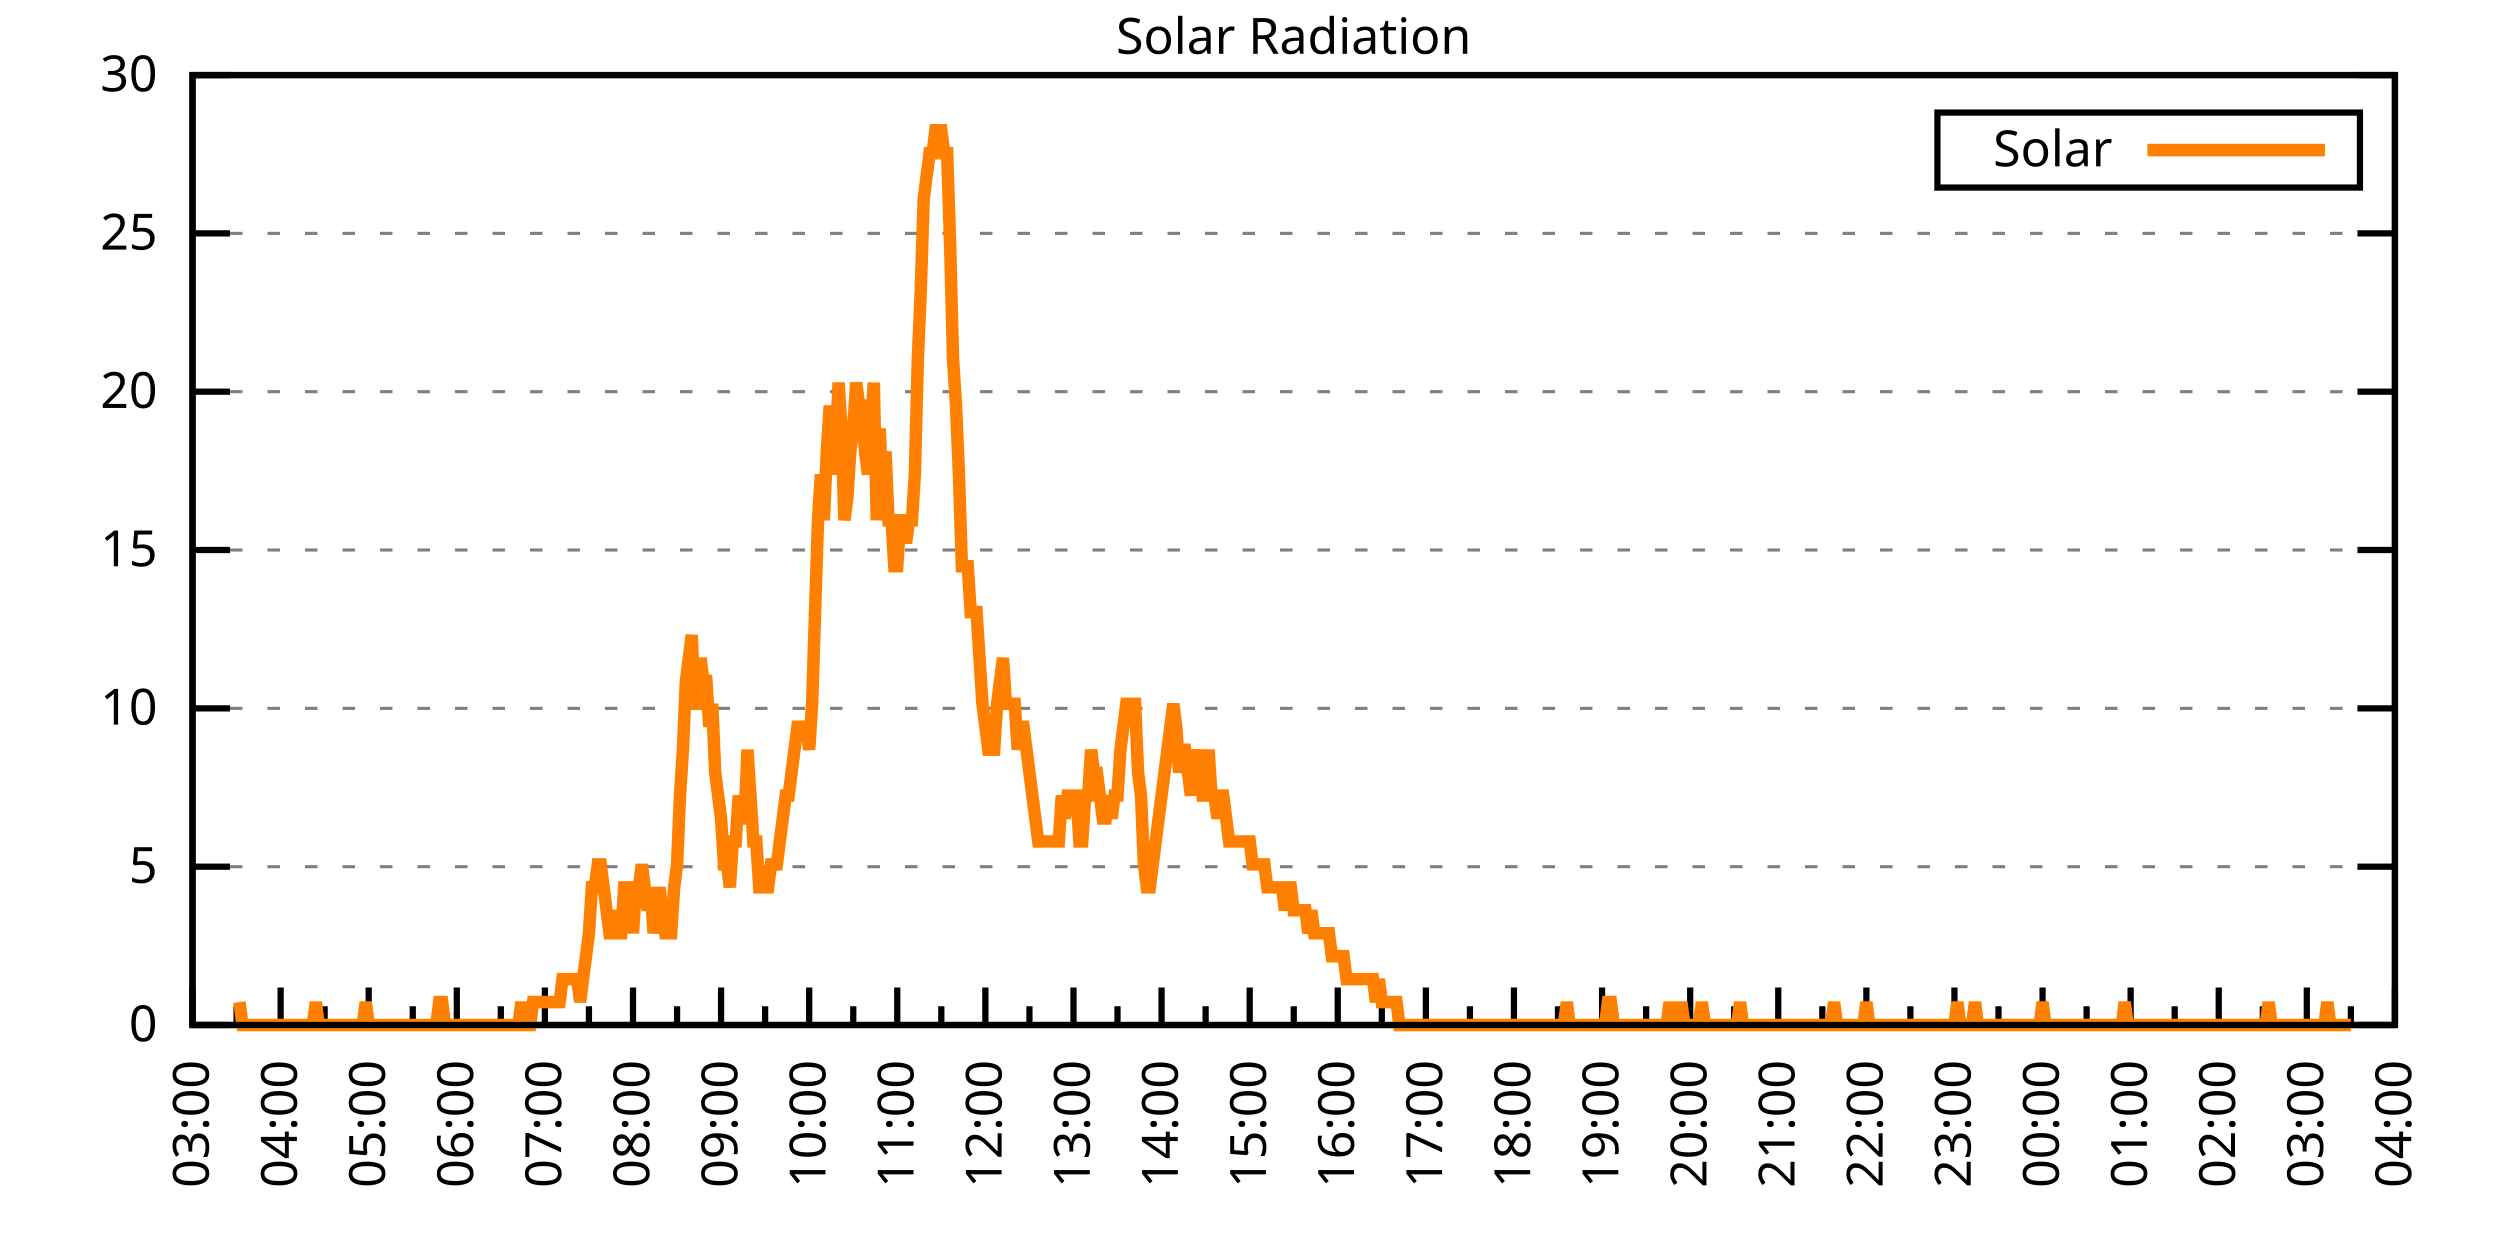
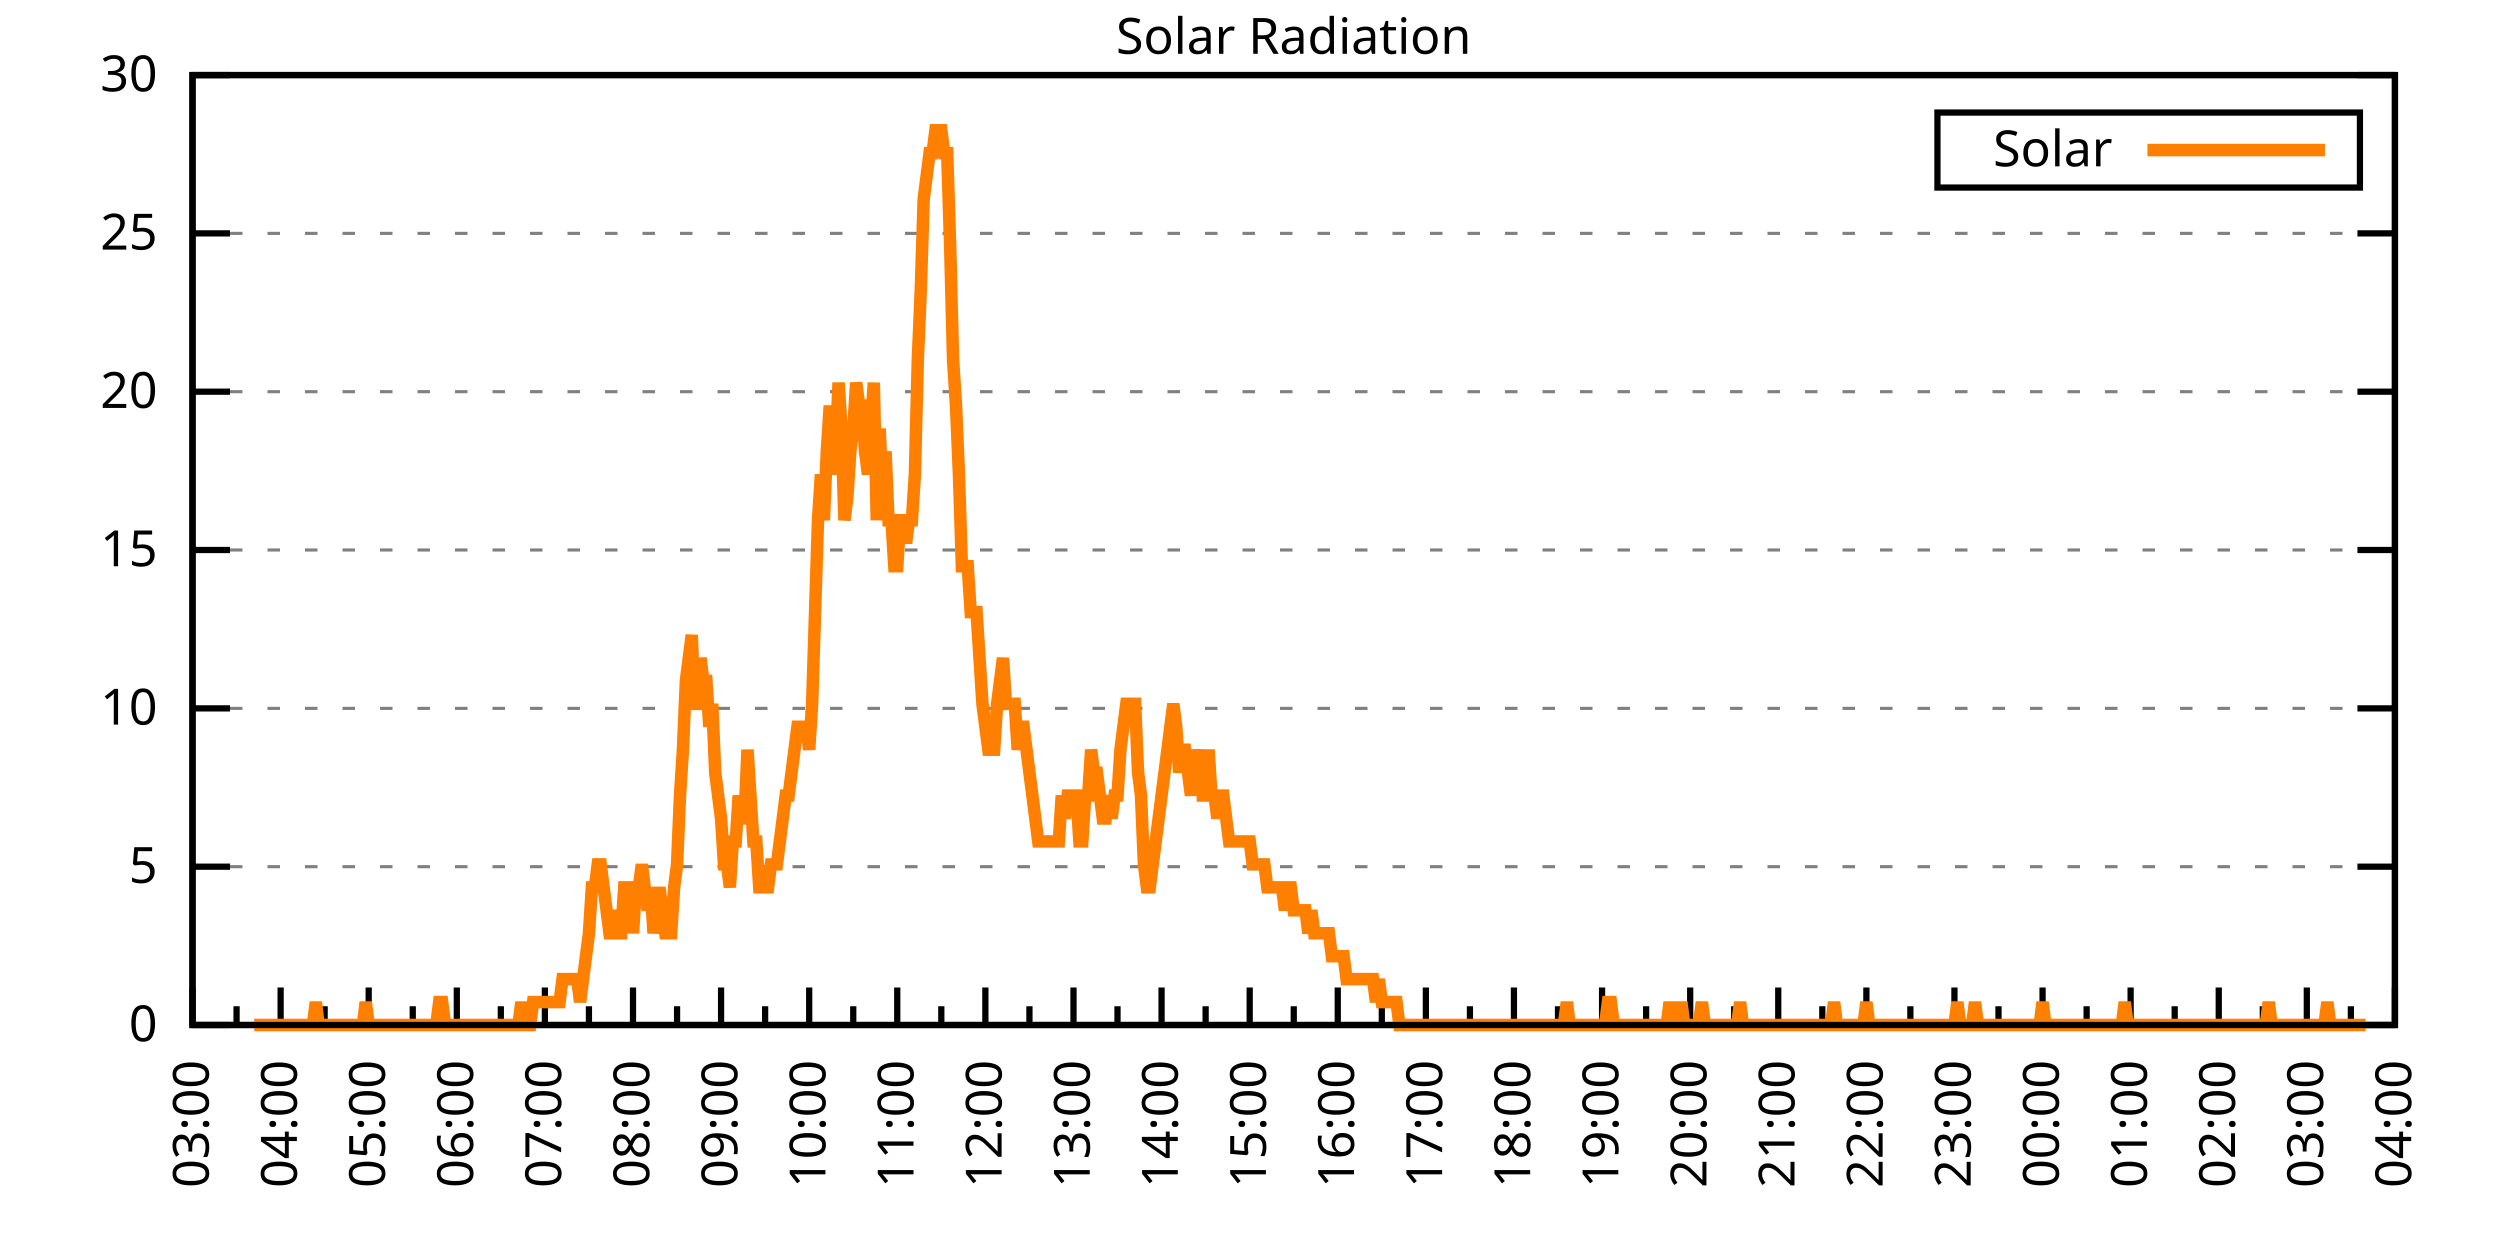
<svg xmlns="http://www.w3.org/2000/svg" xmlns:xlink="http://www.w3.org/1999/xlink" width="400" height="200" viewBox="0 0 400 200">
  <g id="gnuplot_canvas">
    <rect x="0" y="0" width="400" height="200" fill="none" />
    <defs>
      <circle id="gpDot" r="0.5" stroke-width="0.5" stroke="currentColor" />
      <path id="gpPt0" stroke-width="0.333" stroke="currentColor" d="M-1,0 h2 M0,-1 v2" />
      <path id="gpPt1" stroke-width="0.333" stroke="currentColor" d="M-1,-1 L1,1 M1,-1 L-1,1" />
      <path id="gpPt2" stroke-width="0.333" stroke="currentColor" d="M-1,0 L1,0 M0,-1 L0,1 M-1,-1 L1,1 M-1,1 L1,-1" />
      <rect id="gpPt3" stroke-width="0.333" stroke="currentColor" x="-1" y="-1" width="2" height="2" />
      <rect id="gpPt4" stroke-width="0.333" stroke="currentColor" fill="currentColor" x="-1" y="-1" width="2" height="2" />
      <circle id="gpPt5" stroke-width="0.333" stroke="currentColor" cx="0" cy="0" r="1" />
      <use xlink:href="#gpPt5" id="gpPt6" fill="currentColor" stroke="none" />
      <path id="gpPt7" stroke-width="0.333" stroke="currentColor" d="M0,-1.33 L-1.33,0.67 L1.33,0.67 z" />
      <use xlink:href="#gpPt7" id="gpPt8" fill="currentColor" stroke="none" />
      <use xlink:href="#gpPt7" id="gpPt9" stroke="currentColor" transform="rotate(180)" />
      <use xlink:href="#gpPt9" id="gpPt10" fill="currentColor" stroke="none" />
      <use xlink:href="#gpPt3" id="gpPt11" stroke="currentColor" transform="rotate(45)" />
      <use xlink:href="#gpPt11" id="gpPt12" fill="currentColor" stroke="none" />
      <path id="gpPt13" stroke-width="0.333" stroke="currentColor" d="M0,1.330 L1.265,0.411 L0.782,-1.067 L-0.782,-1.076 L-1.265,0.411 z" />
      <use xlink:href="#gpPt13" id="gpPt14" fill="currentColor" stroke="none" />
      <filter id="textbox" filterUnits="objectBoundingBox" x="0" y="0" height="1" width="1">
        <feFlood flood-color="white" flood-opacity="1" result="bgnd" />
        <feComposite in="SourceGraphic" in2="bgnd" operator="atop" />
      </filter>
      <filter id="greybox" filterUnits="objectBoundingBox" x="0" y="0" height="1" width="1">
        <feFlood flood-color="lightgrey" flood-opacity="1" result="grey" />
        <feComposite in="SourceGraphic" in2="grey" operator="atop" />
      </filter>
    </defs>
    <g fill="none" color="white" stroke="currentColor" stroke-width="1.00" stroke-linecap="butt" stroke-linejoin="miter">
</g>
    <g fill="none" color="black" stroke="currentColor" stroke-width="1.00" stroke-linecap="butt" stroke-linejoin="miter">
      <g stroke="none" shape-rendering="crispEdges">
        <polygon fill="rgb(255, 255, 255)" points="30.80,164.00 383.18,164.00 383.18,12.02 30.80,12.02 " />
      </g>
    </g>
    <g fill="none" color="black" stroke="currentColor" stroke-width="1.00" stroke-linecap="butt" stroke-linejoin="miter">
</g>
    <g fill="none" color="black" stroke="black" stroke-width="0.50" stroke-linecap="butt" stroke-linejoin="miter">
</g>
    <g fill="none" color="gray" stroke="currentColor" stroke-width="0.50" stroke-linecap="butt" stroke-linejoin="miter">
      <path stroke="gray" stroke-dasharray="2,4" class="gridline" d="M30.80,164.00 L383.19,164.00  " />
    </g>
    <g fill="none" color="gray" stroke="gray" stroke-width="1.00" stroke-linecap="butt" stroke-linejoin="miter">
</g>
    <g fill="none" color="black" stroke="currentColor" stroke-width="1.00" stroke-linecap="butt" stroke-linejoin="miter">
      <path stroke="black" d="M30.80,164.00 L36.80,164.00 M383.19,164.00 L377.19,164.00  " />
      <g transform="translate(25.20,166.60)" stroke="none" fill="black" font-family="Sans" font-size="8.00" text-anchor="end">
        <text>
          <tspan font-family="Sans"> 0</tspan>
        </text>
      </g>
    </g>
    <g fill="none" color="black" stroke="currentColor" stroke-width="1.00" stroke-linecap="butt" stroke-linejoin="miter">
</g>
    <g fill="none" color="black" stroke="black" stroke-width="0.50" stroke-linecap="butt" stroke-linejoin="miter">
</g>
    <g fill="none" color="gray" stroke="currentColor" stroke-width="0.50" stroke-linecap="butt" stroke-linejoin="miter">
      <path stroke="gray" stroke-dasharray="2,4" class="gridline" d="M30.80,138.67 L383.19,138.67  " />
    </g>
    <g fill="none" color="gray" stroke="gray" stroke-width="1.00" stroke-linecap="butt" stroke-linejoin="miter">
</g>
    <g fill="none" color="black" stroke="currentColor" stroke-width="1.00" stroke-linecap="butt" stroke-linejoin="miter">
      <path stroke="black" d="M30.80,138.67 L36.80,138.67 M383.19,138.67 L377.19,138.67  " />
      <g transform="translate(25.20,141.27)" stroke="none" fill="black" font-family="Sans" font-size="8.00" text-anchor="end">
        <text>
          <tspan font-family="Sans"> 5</tspan>
        </text>
      </g>
    </g>
    <g fill="none" color="black" stroke="currentColor" stroke-width="1.00" stroke-linecap="butt" stroke-linejoin="miter">
</g>
    <g fill="none" color="black" stroke="black" stroke-width="0.50" stroke-linecap="butt" stroke-linejoin="miter">
</g>
    <g fill="none" color="gray" stroke="currentColor" stroke-width="0.50" stroke-linecap="butt" stroke-linejoin="miter">
      <path stroke="gray" stroke-dasharray="2,4" class="gridline" d="M30.80,113.34 L383.19,113.34  " />
    </g>
    <g fill="none" color="gray" stroke="gray" stroke-width="1.00" stroke-linecap="butt" stroke-linejoin="miter">
</g>
    <g fill="none" color="black" stroke="currentColor" stroke-width="1.00" stroke-linecap="butt" stroke-linejoin="miter">
      <path stroke="black" d="M30.80,113.34 L36.80,113.34 M383.19,113.34 L377.19,113.34  " />
      <g transform="translate(25.20,115.94)" stroke="none" fill="black" font-family="Sans" font-size="8.00" text-anchor="end">
        <text>
          <tspan font-family="Sans"> 10</tspan>
        </text>
      </g>
    </g>
    <g fill="none" color="black" stroke="currentColor" stroke-width="1.00" stroke-linecap="butt" stroke-linejoin="miter">
</g>
    <g fill="none" color="black" stroke="black" stroke-width="0.50" stroke-linecap="butt" stroke-linejoin="miter">
</g>
    <g fill="none" color="gray" stroke="currentColor" stroke-width="0.50" stroke-linecap="butt" stroke-linejoin="miter">
      <path stroke="gray" stroke-dasharray="2,4" class="gridline" d="M30.80,88.00 L383.19,88.00  " />
    </g>
    <g fill="none" color="gray" stroke="gray" stroke-width="1.00" stroke-linecap="butt" stroke-linejoin="miter">
</g>
    <g fill="none" color="black" stroke="currentColor" stroke-width="1.00" stroke-linecap="butt" stroke-linejoin="miter">
      <path stroke="black" d="M30.80,88.00 L36.80,88.00 M383.19,88.00 L377.19,88.00  " />
      <g transform="translate(25.20,90.60)" stroke="none" fill="black" font-family="Sans" font-size="8.00" text-anchor="end">
        <text>
          <tspan font-family="Sans"> 15</tspan>
        </text>
      </g>
    </g>
    <g fill="none" color="black" stroke="currentColor" stroke-width="1.00" stroke-linecap="butt" stroke-linejoin="miter">
</g>
    <g fill="none" color="black" stroke="black" stroke-width="0.50" stroke-linecap="butt" stroke-linejoin="miter">
</g>
    <g fill="none" color="gray" stroke="currentColor" stroke-width="0.50" stroke-linecap="butt" stroke-linejoin="miter">
      <path stroke="gray" stroke-dasharray="2,4" class="gridline" d="M30.80,62.67 L383.19,62.67  " />
    </g>
    <g fill="none" color="gray" stroke="gray" stroke-width="1.00" stroke-linecap="butt" stroke-linejoin="miter">
</g>
    <g fill="none" color="black" stroke="currentColor" stroke-width="1.00" stroke-linecap="butt" stroke-linejoin="miter">
      <path stroke="black" d="M30.80,62.67 L36.80,62.67 M383.19,62.67 L377.19,62.67  " />
      <g transform="translate(25.20,65.27)" stroke="none" fill="black" font-family="Sans" font-size="8.00" text-anchor="end">
        <text>
          <tspan font-family="Sans"> 20</tspan>
        </text>
      </g>
    </g>
    <g fill="none" color="black" stroke="currentColor" stroke-width="1.00" stroke-linecap="butt" stroke-linejoin="miter">
</g>
    <g fill="none" color="black" stroke="black" stroke-width="0.50" stroke-linecap="butt" stroke-linejoin="miter">
</g>
    <g fill="none" color="gray" stroke="currentColor" stroke-width="0.50" stroke-linecap="butt" stroke-linejoin="miter">
      <path stroke="gray" stroke-dasharray="2,4" class="gridline" d="M30.80,37.34 L383.19,37.34  " />
    </g>
    <g fill="none" color="gray" stroke="gray" stroke-width="1.00" stroke-linecap="butt" stroke-linejoin="miter">
</g>
    <g fill="none" color="black" stroke="currentColor" stroke-width="1.00" stroke-linecap="butt" stroke-linejoin="miter">
      <path stroke="black" d="M30.80,37.34 L36.80,37.34 M383.19,37.34 L377.19,37.34  " />
      <g transform="translate(25.20,39.94)" stroke="none" fill="black" font-family="Sans" font-size="8.00" text-anchor="end">
        <text>
          <tspan font-family="Sans"> 25</tspan>
        </text>
      </g>
    </g>
    <g fill="none" color="black" stroke="currentColor" stroke-width="1.00" stroke-linecap="butt" stroke-linejoin="miter">
</g>
    <g fill="none" color="black" stroke="black" stroke-width="0.50" stroke-linecap="butt" stroke-linejoin="miter">
</g>
    <g fill="none" color="gray" stroke="currentColor" stroke-width="0.50" stroke-linecap="butt" stroke-linejoin="miter">
      <path stroke="gray" stroke-dasharray="2,4" class="gridline" d="M30.80,12.01 L383.19,12.01  " />
    </g>
    <g fill="none" color="gray" stroke="gray" stroke-width="1.00" stroke-linecap="butt" stroke-linejoin="miter">
</g>
    <g fill="none" color="black" stroke="currentColor" stroke-width="1.00" stroke-linecap="butt" stroke-linejoin="miter">
      <path stroke="black" d="M30.80,12.01 L36.80,12.01 M383.19,12.01 L377.19,12.01  " />
      <g transform="translate(25.20,14.61)" stroke="none" fill="black" font-family="Sans" font-size="8.00" text-anchor="end">
        <text>
          <tspan font-family="Sans"> 30</tspan>
        </text>
      </g>
    </g>
    <g fill="none" color="black" stroke="currentColor" stroke-width="1.00" stroke-linecap="butt" stroke-linejoin="miter">
      <path stroke="black" d="M30.80,164.00 L30.80,158.00  " />
      <g transform="translate(33.40,169.60) rotate(270)" stroke="none" fill="black" font-family="Sans" font-size="8.00" text-anchor="end">
        <text>
          <tspan font-family="Sans">03:00</tspan>
        </text>
      </g>
    </g>
    <g fill="none" color="black" stroke="currentColor" stroke-width="1.00" stroke-linecap="butt" stroke-linejoin="miter">
      <path stroke="black" d="M37.85,164.00 L37.85,161.00 M44.90,164.00 L44.90,158.00  " />
      <g transform="translate(47.50,169.60) rotate(270)" stroke="none" fill="black" font-family="Sans" font-size="8.00" text-anchor="end">
        <text>
          <tspan font-family="Sans">04:00</tspan>
        </text>
      </g>
    </g>
    <g fill="none" color="black" stroke="currentColor" stroke-width="1.00" stroke-linecap="butt" stroke-linejoin="miter">
      <path stroke="black" d="M51.94,164.00 L51.94,161.00 M58.99,164.00 L58.99,158.00  " />
      <g transform="translate(61.59,169.60) rotate(270)" stroke="none" fill="black" font-family="Sans" font-size="8.00" text-anchor="end">
        <text>
          <tspan font-family="Sans">05:00</tspan>
        </text>
      </g>
    </g>
    <g fill="none" color="black" stroke="currentColor" stroke-width="1.00" stroke-linecap="butt" stroke-linejoin="miter">
      <path stroke="black" d="M66.04,164.00 L66.04,161.00 M73.09,164.00 L73.09,158.00  " />
      <g transform="translate(75.69,169.60) rotate(270)" stroke="none" fill="black" font-family="Sans" font-size="8.00" text-anchor="end">
        <text>
          <tspan font-family="Sans">06:00</tspan>
        </text>
      </g>
    </g>
    <g fill="none" color="black" stroke="currentColor" stroke-width="1.00" stroke-linecap="butt" stroke-linejoin="miter">
      <path stroke="black" d="M80.13,164.00 L80.13,161.00 M87.18,164.00 L87.18,158.00  " />
      <g transform="translate(89.78,169.60) rotate(270)" stroke="none" fill="black" font-family="Sans" font-size="8.00" text-anchor="end">
        <text>
          <tspan font-family="Sans">07:00</tspan>
        </text>
      </g>
    </g>
    <g fill="none" color="black" stroke="currentColor" stroke-width="1.00" stroke-linecap="butt" stroke-linejoin="miter">
      <path stroke="black" d="M94.23,164.00 L94.23,161.00 M101.28,164.00 L101.28,158.00  " />
      <g transform="translate(103.88,169.60) rotate(270)" stroke="none" fill="black" font-family="Sans" font-size="8.00" text-anchor="end">
        <text>
          <tspan font-family="Sans">08:00</tspan>
        </text>
      </g>
    </g>
    <g fill="none" color="black" stroke="currentColor" stroke-width="1.00" stroke-linecap="butt" stroke-linejoin="miter">
      <path stroke="black" d="M108.33,164.00 L108.33,161.00 M115.37,164.00 L115.37,158.00  " />
      <g transform="translate(117.97,169.60) rotate(270)" stroke="none" fill="black" font-family="Sans" font-size="8.00" text-anchor="end">
        <text>
          <tspan font-family="Sans">09:00</tspan>
        </text>
      </g>
    </g>
    <g fill="none" color="black" stroke="currentColor" stroke-width="1.00" stroke-linecap="butt" stroke-linejoin="miter">
      <path stroke="black" d="M122.42,164.00 L122.42,161.00 M129.47,164.00 L129.47,158.00  " />
      <g transform="translate(132.07,169.60) rotate(270)" stroke="none" fill="black" font-family="Sans" font-size="8.00" text-anchor="end">
        <text>
          <tspan font-family="Sans">10:00</tspan>
        </text>
      </g>
    </g>
    <g fill="none" color="black" stroke="currentColor" stroke-width="1.00" stroke-linecap="butt" stroke-linejoin="miter">
      <path stroke="black" d="M136.52,164.00 L136.52,161.00 M143.56,164.00 L143.56,158.00  " />
      <g transform="translate(146.16,169.60) rotate(270)" stroke="none" fill="black" font-family="Sans" font-size="8.00" text-anchor="end">
        <text>
          <tspan font-family="Sans">11:00</tspan>
        </text>
      </g>
    </g>
    <g fill="none" color="black" stroke="currentColor" stroke-width="1.00" stroke-linecap="butt" stroke-linejoin="miter">
      <path stroke="black" d="M150.61,164.00 L150.61,161.00 M157.66,164.00 L157.66,158.00  " />
      <g transform="translate(160.26,169.60) rotate(270)" stroke="none" fill="black" font-family="Sans" font-size="8.00" text-anchor="end">
        <text>
          <tspan font-family="Sans">12:00</tspan>
        </text>
      </g>
    </g>
    <g fill="none" color="black" stroke="currentColor" stroke-width="1.00" stroke-linecap="butt" stroke-linejoin="miter">
      <path stroke="black" d="M164.71,164.00 L164.71,161.00 M171.76,164.00 L171.76,158.00  " />
      <g transform="translate(174.36,169.60) rotate(270)" stroke="none" fill="black" font-family="Sans" font-size="8.00" text-anchor="end">
        <text>
          <tspan font-family="Sans">13:00</tspan>
        </text>
      </g>
    </g>
    <g fill="none" color="black" stroke="currentColor" stroke-width="1.00" stroke-linecap="butt" stroke-linejoin="miter">
      <path stroke="black" d="M178.80,164.00 L178.80,161.00 M185.85,164.00 L185.85,158.00  " />
      <g transform="translate(188.45,169.60) rotate(270)" stroke="none" fill="black" font-family="Sans" font-size="8.00" text-anchor="end">
        <text>
          <tspan font-family="Sans">14:00</tspan>
        </text>
      </g>
    </g>
    <g fill="none" color="black" stroke="currentColor" stroke-width="1.00" stroke-linecap="butt" stroke-linejoin="miter">
      <path stroke="black" d="M192.90,164.00 L192.90,161.00 M199.95,164.00 L199.95,158.00  " />
      <g transform="translate(202.55,169.60) rotate(270)" stroke="none" fill="black" font-family="Sans" font-size="8.00" text-anchor="end">
        <text>
          <tspan font-family="Sans">15:00</tspan>
        </text>
      </g>
    </g>
    <g fill="none" color="black" stroke="currentColor" stroke-width="1.00" stroke-linecap="butt" stroke-linejoin="miter">
      <path stroke="black" d="M207.00,164.00 L207.00,161.00 M214.04,164.00 L214.04,158.00  " />
      <g transform="translate(216.64,169.60) rotate(270)" stroke="none" fill="black" font-family="Sans" font-size="8.00" text-anchor="end">
        <text>
          <tspan font-family="Sans">16:00</tspan>
        </text>
      </g>
    </g>
    <g fill="none" color="black" stroke="currentColor" stroke-width="1.00" stroke-linecap="butt" stroke-linejoin="miter">
      <path stroke="black" d="M221.09,164.00 L221.09,161.00 M228.14,164.00 L228.14,158.00  " />
      <g transform="translate(230.74,169.60) rotate(270)" stroke="none" fill="black" font-family="Sans" font-size="8.00" text-anchor="end">
        <text>
          <tspan font-family="Sans">17:00</tspan>
        </text>
      </g>
    </g>
    <g fill="none" color="black" stroke="currentColor" stroke-width="1.00" stroke-linecap="butt" stroke-linejoin="miter">
      <path stroke="black" d="M235.19,164.00 L235.19,161.00 M242.23,164.00 L242.23,158.00  " />
      <g transform="translate(244.83,169.60) rotate(270)" stroke="none" fill="black" font-family="Sans" font-size="8.00" text-anchor="end">
        <text>
          <tspan font-family="Sans">18:00</tspan>
        </text>
      </g>
    </g>
    <g fill="none" color="black" stroke="currentColor" stroke-width="1.00" stroke-linecap="butt" stroke-linejoin="miter">
      <path stroke="black" d="M249.28,164.00 L249.28,161.00 M256.33,164.00 L256.33,158.00  " />
      <g transform="translate(258.93,169.60) rotate(270)" stroke="none" fill="black" font-family="Sans" font-size="8.00" text-anchor="end">
        <text>
          <tspan font-family="Sans">19:00</tspan>
        </text>
      </g>
    </g>
    <g fill="none" color="black" stroke="currentColor" stroke-width="1.00" stroke-linecap="butt" stroke-linejoin="miter">
      <path stroke="black" d="M263.38,164.00 L263.38,161.00 M270.43,164.00 L270.43,158.00  " />
      <g transform="translate(273.03,169.60) rotate(270)" stroke="none" fill="black" font-family="Sans" font-size="8.00" text-anchor="end">
        <text>
          <tspan font-family="Sans">20:00</tspan>
        </text>
      </g>
    </g>
    <g fill="none" color="black" stroke="currentColor" stroke-width="1.00" stroke-linecap="butt" stroke-linejoin="miter">
      <path stroke="black" d="M277.47,164.00 L277.47,161.00 M284.52,164.00 L284.52,158.00  " />
      <g transform="translate(287.12,169.60) rotate(270)" stroke="none" fill="black" font-family="Sans" font-size="8.00" text-anchor="end">
        <text>
          <tspan font-family="Sans">21:00</tspan>
        </text>
      </g>
    </g>
    <g fill="none" color="black" stroke="currentColor" stroke-width="1.00" stroke-linecap="butt" stroke-linejoin="miter">
      <path stroke="black" d="M291.57,164.00 L291.57,161.00 M298.62,164.00 L298.62,158.00  " />
      <g transform="translate(301.22,169.60) rotate(270)" stroke="none" fill="black" font-family="Sans" font-size="8.00" text-anchor="end">
        <text>
          <tspan font-family="Sans">22:00</tspan>
        </text>
      </g>
    </g>
    <g fill="none" color="black" stroke="currentColor" stroke-width="1.00" stroke-linecap="butt" stroke-linejoin="miter">
      <path stroke="black" d="M305.66,164.00 L305.66,161.00 M312.71,164.00 L312.71,158.00  " />
      <g transform="translate(315.31,169.60) rotate(270)" stroke="none" fill="black" font-family="Sans" font-size="8.00" text-anchor="end">
        <text>
          <tspan font-family="Sans">23:00</tspan>
        </text>
      </g>
    </g>
    <g fill="none" color="black" stroke="currentColor" stroke-width="1.00" stroke-linecap="butt" stroke-linejoin="miter">
      <path stroke="black" d="M319.76,164.00 L319.76,161.00 M326.81,164.00 L326.81,158.00  " />
      <g transform="translate(329.41,169.60) rotate(270)" stroke="none" fill="black" font-family="Sans" font-size="8.00" text-anchor="end">
        <text>
          <tspan font-family="Sans">00:00</tspan>
        </text>
      </g>
    </g>
    <g fill="none" color="black" stroke="currentColor" stroke-width="1.00" stroke-linecap="butt" stroke-linejoin="miter">
      <path stroke="black" d="M333.86,164.00 L333.86,161.00 M340.90,164.00 L340.90,158.00  " />
      <g transform="translate(343.50,169.60) rotate(270)" stroke="none" fill="black" font-family="Sans" font-size="8.00" text-anchor="end">
        <text>
          <tspan font-family="Sans">01:00</tspan>
        </text>
      </g>
    </g>
    <g fill="none" color="black" stroke="currentColor" stroke-width="1.00" stroke-linecap="butt" stroke-linejoin="miter">
      <path stroke="black" d="M347.95,164.00 L347.95,161.00 M355.00,164.00 L355.00,158.00  " />
      <g transform="translate(357.60,169.60) rotate(270)" stroke="none" fill="black" font-family="Sans" font-size="8.00" text-anchor="end">
        <text>
          <tspan font-family="Sans">02:00</tspan>
        </text>
      </g>
    </g>
    <g fill="none" color="black" stroke="currentColor" stroke-width="1.00" stroke-linecap="butt" stroke-linejoin="miter">
      <path stroke="black" d="M362.05,164.00 L362.05,161.00 M369.09,164.00 L369.09,158.00  " />
      <g transform="translate(371.69,169.60) rotate(270)" stroke="none" fill="black" font-family="Sans" font-size="8.00" text-anchor="end">
        <text>
          <tspan font-family="Sans">03:00</tspan>
        </text>
      </g>
    </g>
    <g fill="none" color="black" stroke="currentColor" stroke-width="1.00" stroke-linecap="butt" stroke-linejoin="miter">
      <path stroke="black" d="M376.14,164.00 L376.14,161.00 M383.19,164.00 L383.19,158.00  " />
      <g transform="translate(385.79,169.60) rotate(270)" stroke="none" fill="black" font-family="Sans" font-size="8.00" text-anchor="end">
        <text>
          <tspan font-family="Sans">04:00</tspan>
        </text>
      </g>
    </g>
    <g fill="none" color="black" stroke="currentColor" stroke-width="1.00" stroke-linecap="butt" stroke-linejoin="miter">
</g>
    <g fill="none" color="black" stroke="currentColor" stroke-width="1.00" stroke-linecap="butt" stroke-linejoin="miter">
      <path stroke="black" d="M30.80,12.01 L30.80,164.00 L383.19,164.00 L383.19,12.01 L30.80,12.01 Z  " />
    </g>
    <g fill="none" color="black" stroke="currentColor" stroke-width="1.00" stroke-linecap="butt" stroke-linejoin="miter">
      <g transform="translate(6.80,88.01) rotate(270)" stroke="none" fill="black" font-family="Sans" font-size="8.00" text-anchor="middle">
        <text />
      </g>
    </g>
    <g fill="none" color="black" stroke="currentColor" stroke-width="1.00" stroke-linecap="butt" stroke-linejoin="miter">
</g>
    <g fill="none" color="black" stroke="currentColor" stroke-width="1.00" stroke-linecap="butt" stroke-linejoin="miter">
      <path stroke="black" d="M309.99,30.01 L309.99,18.01 L377.59,18.01 L377.59,30.01 L309.99,30.01 Z  " />
    </g>
    <g id="Solar_Radiation_plot_1">
      <g fill="none" color="white" stroke="black" stroke-width="2.00" stroke-linecap="butt" stroke-linejoin="miter">
</g>
      <g fill="none" color="black" stroke="currentColor" stroke-width="2.00" stroke-linecap="butt" stroke-linejoin="miter">
        <g transform="translate(337.99,26.61)" stroke="none" fill="black" font-family="Sans" font-size="8.00" text-anchor="end">
          <text>
            <tspan font-family="Sans">Solar</tspan>
          </text>
        </g>
      </g>
      <g fill="none" color="black" stroke="currentColor" stroke-width="2.00" stroke-linecap="butt" stroke-linejoin="miter">
-         <path stroke="rgb(255, 127,   0)" d="M343.59,24.01 L371.99,24.01 M38.32,160.33 L38.79,164.00 L39.26,164.00 L39.73,164.00 L40.20,164.00 L40.67,164.00   L41.14,164.00 L41.61,164.00 L42.08,164.00 L42.55,164.00 L43.02,164.00 L43.49,164.00 L43.96,164.00 L44.43,164.00   L44.90,164.00 L45.37,164.00 L45.84,164.00 L46.31,164.00 L46.78,164.00 L47.24,164.00 L47.71,164.00 L48.18,164.00   L48.65,164.00 L49.12,164.00 L49.59,164.00 L50.06,164.00 L50.53,160.33 L51.00,164.00 L51.47,164.00 L51.94,164.00   L52.41,164.00 L52.88,164.00 L53.35,164.00 L53.82,164.00 L54.29,164.00 L54.76,164.00 L55.23,164.00 L55.70,164.00   L56.17,164.00 L56.64,164.00 L57.11,164.00 L57.58,164.00 L58.05,164.00 L58.52,160.33 L58.99,164.00 L59.46,164.00   L59.93,164.00 L60.40,164.00 L60.87,164.00 L61.34,164.00 L61.81,164.00 L62.28,164.00 L62.75,164.00 L63.22,164.00   L63.69,164.00 L64.16,164.00 L64.63,164.00 L65.10,164.00 L65.57,164.00 L66.04,164.00 L66.51,164.00 L66.98,164.00   L67.45,164.00 L67.92,164.00 L68.39,164.00 L68.86,164.00 L69.33,164.00 L69.80,164.00 L70.27,160.33 L70.74,160.33   L71.21,164.00 L71.68,164.00 L72.15,164.00 L72.62,164.00 L73.09,164.00 L73.56,164.00 L74.03,164.00 L74.50,164.00   L74.97,164.00 L75.44,164.00 L75.91,164.00 L76.38,164.00 L76.85,164.00 L77.32,164.00 L77.79,164.00 L78.26,164.00   L78.73,164.00 L79.19,164.00 L79.66,164.00 L80.13,164.00 L80.60,164.00 L81.07,164.00 L81.54,164.00 L82.01,164.00   L82.48,164.00 L82.95,164.00 L83.42,160.33 L83.89,164.00 L84.36,164.00 L84.83,164.00 L85.30,160.33 L85.77,160.33   L86.24,160.33 L86.71,160.33 L87.18,160.33 L87.65,160.33 L88.12,160.33 L88.59,160.33 L89.06,160.33 L89.53,160.33   L90.00,156.66 L90.47,156.66 L90.94,156.66 L91.41,156.66 L91.88,156.66 L92.35,156.66 L92.82,160.33 L93.29,156.66   L93.76,152.99 L94.23,149.32 L94.70,141.98 L95.17,141.98 L95.64,138.30 L96.11,138.30 L96.58,141.98 L97.05,145.65   L97.52,149.32 L97.99,149.32 L98.46,145.65 L98.93,149.32 L99.40,149.32 L99.87,141.98 L100.34,141.98 L100.81,141.98   L101.28,149.32 L101.75,141.98 L102.22,141.98 L102.69,138.30 L103.16,141.98 L103.63,145.65 L104.10,141.98 L104.57,149.32   L105.04,145.65 L105.51,141.98 L105.98,145.65 L106.45,149.32 L106.92,149.32 L107.39,149.32 L107.86,141.98 L108.33,138.30   L108.80,127.29 L109.27,119.95 L109.74,108.94 L110.21,105.27 L110.68,101.60 L111.14,112.61 L111.61,112.61 L112.08,105.27   L112.55,108.94 L113.02,108.94 L113.49,116.28 L113.96,112.61 L114.43,123.62 L114.90,127.29 L115.37,130.96 L115.84,138.30   L116.31,138.30 L116.78,141.98 L117.25,134.63 L117.72,134.63 L118.19,127.29 L118.66,130.96 L119.13,130.96 L119.60,119.95   L120.07,127.29 L120.54,134.63 L121.01,134.63 L121.48,141.98 L121.95,141.98 L122.42,141.98 L122.89,141.98 L123.36,138.30   L123.83,138.30 L124.30,138.30 L124.77,134.63 L125.24,130.96 L125.71,127.29 L126.18,127.29 L126.65,123.62 L127.12,119.95   L127.59,116.28 L128.06,116.28 L128.53,116.28 L129.00,116.28 L129.47,119.95 L129.94,112.61 L130.41,97.93 L130.88,83.24   L131.35,75.90 L131.82,83.24 L132.29,72.23 L132.76,64.89 L133.23,75.90 L133.70,72.23 L134.17,61.22 L134.64,68.56   L135.11,83.24 L135.58,79.57 L136.05,72.23 L136.52,68.56 L136.99,61.22 L137.46,64.89 L137.93,64.89 L138.40,72.23   L138.87,75.90 L139.34,68.56 L139.81,61.22 L140.28,83.24 L140.75,68.56 L141.22,79.57 L141.69,72.23 L142.16,83.24   L142.63,83.24 L143.09,90.59 L143.56,90.59 L144.03,83.24 L144.50,83.24 L144.97,86.91 L145.44,83.24 L145.91,83.24   L146.38,75.90 L146.85,57.55 L147.32,46.54 L147.79,31.85 L148.26,28.18 L148.73,24.51 L149.20,24.51 L149.67,20.84   L150.14,20.84 L150.61,20.84 L151.08,24.51 L151.55,24.51 L152.02,39.19 L152.49,57.55 L152.96,64.89 L153.43,75.90   L153.90,90.59 L154.37,90.59 L154.84,90.59 L155.31,97.93 L155.78,97.93 L156.25,97.93 L156.72,105.27 L157.19,112.61   L157.66,116.28 L158.13,119.95 L158.60,119.95 L159.07,119.95 L159.54,112.61 L160.01,108.94 L160.48,105.27 L160.95,112.61   L161.42,112.61 L161.89,112.61 L162.36,112.61 L162.83,119.95 L163.30,116.28 L163.77,116.28 L164.24,119.95 L164.71,123.62   L165.18,127.29 L165.65,130.96 L166.12,134.63 L166.59,134.63 L167.06,134.63 L167.53,134.63 L168.00,134.63 L168.47,134.63   L168.94,134.63 L169.41,134.63 L169.88,127.29 L170.35,130.96 L170.82,127.29 L171.29,127.29 L171.76,127.29 L172.23,127.29   L172.70,134.63 L173.17,134.63 L173.64,127.29 L174.11,127.29 L174.58,119.95 L175.04,123.62 L175.51,123.62 L175.98,127.29   L176.45,130.96 L176.92,130.96 L177.39,127.29 L177.86,130.96 L178.33,127.29 L178.80,127.29 L179.27,119.95 L179.74,116.28   L180.21,112.61 L180.68,112.61 L181.15,112.61 L181.62,112.61 L182.09,123.62 L182.56,127.29 L183.03,138.30 L183.50,141.98   L183.97,141.98 L184.44,138.30 L184.91,134.63 L185.38,130.96 L185.85,127.29 L186.32,123.62 L186.79,119.95 L187.26,116.28   L187.73,112.61 L188.20,116.28 L188.67,123.62 L189.14,119.95 L189.61,119.95 L190.08,123.62 L190.55,127.29 L191.02,119.95   L191.49,123.62 L191.96,119.95 L192.43,127.29 L192.90,127.29 L193.37,119.95 L193.84,127.29 L194.31,127.29 L194.78,130.96   L195.25,127.29 L195.72,127.29 L196.19,130.96 L196.66,134.63 L197.13,134.63 L197.60,134.63 L198.07,134.63 L198.54,134.63   L199.01,134.63 L199.48,134.63 L199.95,134.63 L200.42,138.30 L200.89,138.30 L201.36,138.30 L201.83,138.30 L202.30,138.30   L202.77,141.98 L203.24,141.98 L203.71,141.98 L204.18,141.98 L204.65,141.98 L205.12,141.98 L205.59,145.65 L206.06,141.98   L206.53,141.98 L207.00,145.65 L207.46,145.65 L207.93,145.65 L208.40,145.65 L208.87,145.65 L209.34,149.32 L209.81,145.65   L210.28,149.32 L210.75,149.32 L211.22,149.32 L211.69,149.32 L212.16,149.32 L212.63,149.32 L213.10,152.99 L213.57,152.99   L214.04,152.99 L214.51,152.99 L214.98,152.99 L215.45,156.66 L215.92,156.66 L216.39,156.66 L216.86,156.66 L217.33,156.66   L217.80,156.66 L218.27,156.66 L218.74,156.66 L219.21,156.66 L219.68,156.66 L220.15,160.33 L220.62,156.66 L221.09,160.33   L221.56,160.33 L222.03,160.33 L222.50,160.33 L222.97,160.33 L223.44,160.33 L223.91,164.00 L224.38,164.00 L224.85,164.00   L225.32,164.00 L225.79,164.00 L226.26,164.00 L226.73,164.00 L227.20,164.00 L227.67,164.00 L228.14,164.00 L228.61,164.00   L229.08,164.00 L229.55,164.00 L230.02,164.00 L230.49,164.00 L230.96,164.00 L231.43,164.00 L231.90,164.00 L232.37,164.00   L232.84,164.00 L233.31,164.00 L233.78,164.00 L234.25,164.00 L234.72,164.00 L235.19,164.00 L235.66,164.00 L236.13,164.00   L236.60,164.00 L237.07,164.00 L237.54,164.00 L238.01,164.00 L238.48,164.00 L238.95,164.00 L239.41,164.00 L239.88,164.00   L240.35,164.00 L240.82,164.00 L241.29,164.00 L241.76,164.00 L242.23,164.00 L242.70,164.00 L243.17,164.00 L243.64,164.00   L244.11,164.00 L244.58,164.00 L245.05,164.00 L245.52,164.00 L245.99,164.00 L246.46,164.00 L246.93,164.00 L247.40,164.00   L247.87,164.00 L248.34,164.00 L248.81,164.00 L249.28,164.00 L249.75,164.00 L250.22,164.00 L250.69,160.33 L251.16,164.00   L251.63,164.00 L252.10,164.00 L252.57,164.00 L253.04,164.00 L253.51,164.00 L253.98,164.00 L254.45,164.00 L254.92,164.00   L255.39,164.00 L255.86,164.00 L256.33,164.00 L256.80,164.00 L257.27,160.33 L257.74,160.33 L258.21,164.00 L258.68,164.00   L259.15,164.00 L259.62,164.00 L260.09,164.00 L260.56,164.00 L261.03,164.00 L261.50,164.00 L261.97,164.00 L262.44,164.00   L262.91,164.00 L263.38,164.00 L263.85,164.00 L264.32,164.00 L264.79,164.00 L265.26,164.00 L265.73,164.00 L266.20,164.00   L266.67,164.00 L267.14,160.33 L267.61,164.00 L268.08,164.00 L268.55,164.00 L269.02,160.33 L269.49,164.00 L269.96,164.00   L270.43,164.00 L270.90,164.00 L271.36,164.00 L271.83,164.00 L272.30,160.33 L272.77,164.00 L273.24,164.00 L273.71,164.00   L274.18,164.00 L274.65,164.00 L275.12,164.00 L275.59,164.00 L276.06,164.00 L276.53,164.00 L277.00,164.00 L277.47,164.00   L277.94,164.00 L278.41,160.33 L278.88,164.00 L279.35,164.00 L279.82,164.00 L280.29,164.00 L280.76,164.00 L281.23,164.00   L281.70,164.00 L282.17,164.00 L282.64,164.00 L283.11,164.00 L283.58,164.00 L284.05,164.00 L284.52,164.00 L284.99,164.00   L285.46,164.00 L285.93,164.00 L286.40,164.00 L286.87,164.00 L287.34,164.00 L287.81,164.00 L288.28,164.00 L288.75,164.00   L289.22,164.00 L289.69,164.00 L290.16,164.00 L290.63,164.00 L291.10,164.00 L291.57,164.00 L292.04,164.00 L292.51,164.00   L292.98,164.00 L293.45,160.33 L293.92,164.00 L294.39,164.00 L294.86,164.00 L295.33,164.00 L295.80,164.00 L296.27,164.00   L296.74,164.00 L297.21,164.00 L297.68,164.00 L298.15,164.00 L298.62,160.33 L299.09,164.00 L299.56,164.00 L300.03,164.00   L300.50,164.00 L300.97,164.00 L301.44,164.00 L301.91,164.00 L302.38,164.00 L302.85,164.00 L303.31,164.00 L303.78,164.00   L304.25,164.00 L304.72,164.00 L305.19,164.00 L305.66,164.00 L306.13,164.00 L306.60,164.00 L307.07,164.00 L307.54,164.00   L308.01,164.00 L308.48,164.00 L308.95,164.00 L309.42,164.00 L309.89,164.00 L310.36,164.00 L310.83,164.00 L311.30,164.00   L311.77,164.00 L312.24,164.00 L312.71,164.00 L313.18,160.33 L313.65,164.00 L314.12,164.00 L314.59,164.00 L315.06,164.00   L315.53,164.00 L316.00,160.33 L316.47,164.00 L316.94,164.00 L317.41,164.00 L317.88,164.00 L318.35,164.00 L318.82,164.00   L319.29,164.00 L319.76,164.00 L320.23,164.00 L320.70,164.00 L321.17,164.00 L321.64,164.00 L322.11,164.00 L322.58,164.00   L323.05,164.00 L323.52,164.00 L323.99,164.00 L324.46,164.00 L324.93,164.00 L325.40,164.00 L325.87,164.00 L326.34,164.00   L326.81,160.33 L327.28,164.00 L327.75,164.00 L328.22,164.00 L328.69,164.00 L329.16,164.00 L329.63,164.00 L330.10,164.00   L330.57,164.00 L331.04,164.00 L331.51,164.00 L331.98,164.00 L332.45,164.00 L332.92,164.00 L333.39,164.00 L333.86,164.00   L334.33,164.00 L334.80,164.00 L335.26,164.00 L335.73,164.00 L336.20,164.00 L336.67,164.00 L337.14,164.00 L337.61,164.00   L338.08,164.00 L338.55,164.00 L339.02,164.00 L339.49,164.00 L339.96,160.33 L340.43,164.00 L340.90,164.00 L341.37,164.00   L341.84,164.00 L342.31,164.00 L342.78,164.00 L343.25,164.00 L343.72,164.00 L344.19,164.00 L344.66,164.00 L345.13,164.00   L345.60,164.00 L346.07,164.00 L346.54,164.00 L347.01,164.00 L347.48,164.00 L347.95,164.00 L348.42,164.00 L348.89,164.00   L349.36,164.00 L349.83,164.00 L350.30,164.00 L350.77,164.00 L351.24,164.00 L351.71,164.00 L352.18,164.00 L352.65,164.00   L353.12,164.00 L353.59,164.00 L354.06,164.00 L354.53,164.00 L355.00,164.00 L355.47,164.00 L355.94,164.00 L356.41,164.00   L356.88,164.00 L357.35,164.00 L357.82,164.00 L358.29,164.00 L358.76,164.00 L359.23,164.00 L359.70,164.00 L360.17,164.00   L360.64,164.00 L361.11,164.00 L361.58,164.00 L362.05,164.00 L362.52,164.00 L362.99,160.33 L363.46,164.00 L363.93,164.00   L364.40,164.00 L364.87,164.00 L365.34,164.00 L365.81,164.00 L366.28,164.00 L366.75,164.00 L367.21,164.00 L367.68,164.00   L368.15,164.00 L368.62,164.00 L369.09,164.00 L369.56,164.00 L370.03,164.00 L370.50,164.00 L370.97,164.00 L371.44,164.00   L371.91,164.00 L372.38,160.33 L372.85,164.00 L373.32,164.00 L373.79,164.00 L374.26,164.00 L374.73,164.00 L375.20,164.00   L375.67,164.00 L376.14,164.00  " />
+         <path stroke="rgb(255, 127,   0)" d="M343.59,24.01 L371.99,24.01 M40.67,164.00 L41.14,164.00 L41.61,164.00 L42.08,164.00 L42.55,164.00 L43.02,164.00   L43.49,164.00 L43.96,164.00 L44.43,164.00 L44.90,164.00 L45.37,164.00 L45.84,164.00 L46.31,164.00 L46.78,164.00   L47.24,164.00 L47.71,164.00 L48.18,164.00 L48.65,164.00 L49.12,164.00 L49.59,164.00 L50.06,164.00 L50.53,160.33   L51.00,164.00 L51.47,164.00 L51.94,164.00 L52.41,164.00 L52.88,164.00 L53.35,164.00 L53.82,164.00 L54.29,164.00   L54.76,164.00 L55.23,164.00 L55.70,164.00 L56.17,164.00 L56.64,164.00 L57.11,164.00 L57.58,164.00 L58.05,164.00   L58.52,160.33 L58.99,164.00 L59.46,164.00 L59.93,164.00 L60.40,164.00 L60.87,164.00 L61.34,164.00 L61.81,164.00   L62.28,164.00 L62.75,164.00 L63.22,164.00 L63.69,164.00 L64.16,164.00 L64.63,164.00 L65.10,164.00 L65.57,164.00   L66.04,164.00 L66.51,164.00 L66.98,164.00 L67.45,164.00 L67.92,164.00 L68.39,164.00 L68.86,164.00 L69.33,164.00   L69.80,164.00 L70.27,160.33 L70.74,160.33 L71.21,164.00 L71.68,164.00 L72.15,164.00 L72.62,164.00 L73.09,164.00   L73.56,164.00 L74.03,164.00 L74.50,164.00 L74.97,164.00 L75.44,164.00 L75.91,164.00 L76.38,164.00 L76.85,164.00   L77.32,164.00 L77.79,164.00 L78.26,164.00 L78.73,164.00 L79.19,164.00 L79.66,164.00 L80.13,164.00 L80.60,164.00   L81.07,164.00 L81.54,164.00 L82.01,164.00 L82.48,164.00 L82.95,164.00 L83.42,160.33 L83.89,164.00 L84.36,164.00   L84.83,164.00 L85.30,160.33 L85.77,160.33 L86.24,160.33 L86.71,160.33 L87.18,160.33 L87.65,160.33 L88.12,160.33   L88.59,160.33 L89.06,160.33 L89.53,160.33 L90.00,156.66 L90.47,156.66 L90.94,156.66 L91.41,156.66 L91.88,156.66   L92.35,156.66 L92.82,160.33 L93.29,156.66 L93.76,152.99 L94.23,149.32 L94.70,141.98 L95.17,141.98 L95.64,138.30   L96.11,138.30 L96.58,141.98 L97.05,145.65 L97.52,149.32 L97.99,149.32 L98.46,145.65 L98.93,149.32 L99.40,149.32   L99.87,141.98 L100.34,141.98 L100.81,141.98 L101.28,149.32 L101.75,141.98 L102.22,141.98 L102.69,138.30 L103.16,141.98   L103.63,145.65 L104.10,141.98 L104.57,149.32 L105.04,145.65 L105.51,141.98 L105.98,145.65 L106.45,149.32 L106.92,149.32   L107.39,149.32 L107.86,141.98 L108.33,138.30 L108.80,127.29 L109.27,119.95 L109.74,108.94 L110.21,105.27 L110.68,101.60   L111.14,112.61 L111.61,112.61 L112.08,105.27 L112.55,108.94 L113.02,108.94 L113.49,116.28 L113.96,112.61 L114.43,123.62   L114.90,127.29 L115.37,130.96 L115.84,138.30 L116.31,138.30 L116.78,141.98 L117.25,134.63 L117.72,134.63 L118.19,127.29   L118.66,130.96 L119.13,130.96 L119.60,119.95 L120.07,127.29 L120.54,134.63 L121.01,134.63 L121.48,141.98 L121.95,141.98   L122.42,141.98 L122.89,141.98 L123.36,138.30 L123.83,138.30 L124.30,138.30 L124.77,134.63 L125.24,130.96 L125.71,127.29   L126.18,127.29 L126.65,123.62 L127.12,119.95 L127.59,116.28 L128.06,116.28 L128.53,116.28 L129.00,116.28 L129.47,119.95   L129.94,112.61 L130.41,97.93 L130.88,83.24 L131.35,75.90 L131.82,83.24 L132.29,72.23 L132.76,64.89 L133.23,75.90   L133.70,72.23 L134.17,61.22 L134.64,68.56 L135.11,83.24 L135.58,79.57 L136.05,72.23 L136.52,68.56 L136.99,61.22   L137.46,64.89 L137.93,64.89 L138.40,72.23 L138.87,75.90 L139.34,68.56 L139.81,61.22 L140.28,83.24 L140.75,68.56   L141.22,79.57 L141.69,72.23 L142.16,83.24 L142.63,83.24 L143.09,90.59 L143.56,90.59 L144.03,83.24 L144.50,83.24   L144.97,86.91 L145.44,83.24 L145.91,83.24 L146.38,75.90 L146.85,57.55 L147.32,46.54 L147.79,31.85 L148.26,28.18   L148.73,24.51 L149.20,24.51 L149.67,20.84 L150.14,20.84 L150.61,20.84 L151.08,24.51 L151.55,24.51 L152.02,39.19   L152.49,57.55 L152.96,64.89 L153.43,75.90 L153.90,90.59 L154.37,90.59 L154.84,90.59 L155.31,97.93 L155.78,97.93   L156.25,97.93 L156.72,105.27 L157.19,112.61 L157.66,116.28 L158.13,119.95 L158.60,119.95 L159.07,119.95 L159.54,112.61   L160.01,108.94 L160.48,105.27 L160.95,112.61 L161.42,112.61 L161.89,112.61 L162.36,112.61 L162.83,119.95 L163.30,116.28   L163.77,116.28 L164.24,119.95 L164.71,123.62 L165.18,127.29 L165.65,130.96 L166.12,134.63 L166.59,134.63 L167.06,134.63   L167.53,134.63 L168.00,134.63 L168.47,134.63 L168.94,134.63 L169.41,134.63 L169.88,127.29 L170.35,130.96 L170.82,127.29   L171.29,127.29 L171.76,127.29 L172.23,127.29 L172.70,134.63 L173.17,134.63 L173.64,127.29 L174.11,127.29 L174.58,119.95   L175.04,123.62 L175.51,123.62 L175.98,127.29 L176.45,130.96 L176.92,130.96 L177.39,127.29 L177.86,130.96 L178.33,127.29   L178.80,127.29 L179.27,119.95 L179.74,116.28 L180.21,112.61 L180.68,112.61 L181.15,112.61 L181.62,112.61 L182.09,123.62   L182.56,127.29 L183.03,138.30 L183.50,141.98 L183.97,141.98 L184.44,138.30 L184.91,134.63 L185.38,130.96 L185.85,127.29   L186.32,123.62 L186.79,119.95 L187.26,116.28 L187.73,112.61 L188.20,116.28 L188.67,123.62 L189.14,119.95 L189.61,119.95   L190.08,123.62 L190.55,127.29 L191.02,119.95 L191.49,123.62 L191.96,119.95 L192.43,127.29 L192.90,127.29 L193.37,119.95   L193.84,127.29 L194.31,127.29 L194.78,130.96 L195.25,127.29 L195.72,127.29 L196.19,130.96 L196.66,134.63 L197.13,134.63   L197.60,134.63 L198.07,134.63 L198.54,134.63 L199.01,134.63 L199.48,134.63 L199.95,134.63 L200.42,138.30 L200.89,138.30   L201.36,138.30 L201.83,138.30 L202.30,138.30 L202.77,141.98 L203.24,141.98 L203.71,141.98 L204.18,141.98 L204.65,141.98   L205.12,141.98 L205.59,145.65 L206.06,141.98 L206.53,141.98 L207.00,145.65 L207.46,145.65 L207.93,145.65 L208.40,145.65   L208.87,145.65 L209.34,149.32 L209.81,145.65 L210.28,149.32 L210.75,149.32 L211.22,149.32 L211.69,149.32 L212.16,149.32   L212.63,149.32 L213.10,152.99 L213.57,152.99 L214.04,152.99 L214.51,152.99 L214.98,152.99 L215.45,156.66 L215.92,156.66   L216.39,156.66 L216.86,156.66 L217.33,156.66 L217.80,156.66 L218.27,156.66 L218.74,156.66 L219.21,156.66 L219.68,156.66   L220.15,160.33 L220.62,156.66 L221.09,160.33 L221.56,160.33 L222.03,160.33 L222.50,160.33 L222.97,160.33 L223.44,160.33   L223.91,164.00 L224.38,164.00 L224.85,164.00 L225.32,164.00 L225.79,164.00 L226.26,164.00 L226.73,164.00 L227.20,164.00   L227.67,164.00 L228.14,164.00 L228.61,164.00 L229.08,164.00 L229.55,164.00 L230.02,164.00 L230.49,164.00 L230.96,164.00   L231.43,164.00 L231.90,164.00 L232.37,164.00 L232.84,164.00 L233.31,164.00 L233.78,164.00 L234.25,164.00 L234.72,164.00   L235.19,164.00 L235.66,164.00 L236.13,164.00 L236.60,164.00 L237.07,164.00 L237.54,164.00 L238.01,164.00 L238.48,164.00   L238.95,164.00 L239.41,164.00 L239.88,164.00 L240.35,164.00 L240.82,164.00 L241.29,164.00 L241.76,164.00 L242.23,164.00   L242.70,164.00 L243.17,164.00 L243.64,164.00 L244.11,164.00 L244.58,164.00 L245.05,164.00 L245.52,164.00 L245.99,164.00   L246.46,164.00 L246.93,164.00 L247.40,164.00 L247.87,164.00 L248.34,164.00 L248.81,164.00 L249.28,164.00 L249.75,164.00   L250.22,164.00 L250.69,160.33 L251.16,164.00 L251.63,164.00 L252.10,164.00 L252.57,164.00 L253.04,164.00 L253.51,164.00   L253.98,164.00 L254.45,164.00 L254.92,164.00 L255.39,164.00 L255.86,164.00 L256.33,164.00 L256.80,164.00 L257.27,160.33   L257.74,160.33 L258.21,164.00 L258.68,164.00 L259.15,164.00 L259.62,164.00 L260.09,164.00 L260.56,164.00 L261.03,164.00   L261.50,164.00 L261.97,164.00 L262.44,164.00 L262.91,164.00 L263.38,164.00 L263.85,164.00 L264.32,164.00 L264.79,164.00   L265.26,164.00 L265.73,164.00 L266.20,164.00 L266.67,164.00 L267.14,160.33 L267.61,164.00 L268.08,164.00 L268.55,164.00   L269.02,160.33 L269.49,164.00 L269.96,164.00 L270.43,164.00 L270.90,164.00 L271.36,164.00 L271.83,164.00 L272.30,160.33   L272.77,164.00 L273.24,164.00 L273.71,164.00 L274.18,164.00 L274.65,164.00 L275.12,164.00 L275.59,164.00 L276.06,164.00   L276.53,164.00 L277.00,164.00 L277.47,164.00 L277.94,164.00 L278.41,160.33 L278.88,164.00 L279.35,164.00 L279.82,164.00   L280.29,164.00 L280.76,164.00 L281.23,164.00 L281.70,164.00 L282.17,164.00 L282.64,164.00 L283.11,164.00 L283.58,164.00   L284.05,164.00 L284.52,164.00 L284.99,164.00 L285.46,164.00 L285.93,164.00 L286.40,164.00 L286.87,164.00 L287.34,164.00   L287.81,164.00 L288.28,164.00 L288.75,164.00 L289.22,164.00 L289.69,164.00 L290.16,164.00 L290.63,164.00 L291.10,164.00   L291.57,164.00 L292.04,164.00 L292.51,164.00 L292.98,164.00 L293.45,160.33 L293.92,164.00 L294.39,164.00 L294.86,164.00   L295.33,164.00 L295.80,164.00 L296.27,164.00 L296.74,164.00 L297.21,164.00 L297.68,164.00 L298.15,164.00 L298.62,160.33   L299.09,164.00 L299.56,164.00 L300.03,164.00 L300.50,164.00 L300.97,164.00 L301.44,164.00 L301.91,164.00 L302.38,164.00   L302.85,164.00 L303.31,164.00 L303.78,164.00 L304.25,164.00 L304.72,164.00 L305.19,164.00 L305.66,164.00 L306.13,164.00   L306.60,164.00 L307.07,164.00 L307.54,164.00 L308.01,164.00 L308.48,164.00 L308.95,164.00 L309.42,164.00 L309.89,164.00   L310.36,164.00 L310.83,164.00 L311.30,164.00 L311.77,164.00 L312.24,164.00 L312.71,164.00 L313.18,160.33 L313.65,164.00   L314.12,164.00 L314.59,164.00 L315.06,164.00 L315.53,164.00 L316.00,160.33 L316.47,164.00 L316.94,164.00 L317.41,164.00   L317.88,164.00 L318.35,164.00 L318.82,164.00 L319.29,164.00 L319.76,164.00 L320.23,164.00 L320.70,164.00 L321.17,164.00   L321.64,164.00 L322.11,164.00 L322.58,164.00 L323.05,164.00 L323.52,164.00 L323.99,164.00 L324.46,164.00 L324.93,164.00   L325.40,164.00 L325.87,164.00 L326.34,164.00 L326.81,160.33 L327.28,164.00 L327.75,164.00 L328.22,164.00 L328.69,164.00   L329.16,164.00 L329.63,164.00 L330.10,164.00 L330.57,164.00 L331.04,164.00 L331.51,164.00 L331.98,164.00 L332.45,164.00   L332.92,164.00 L333.39,164.00 L333.86,164.00 L334.33,164.00 L334.80,164.00 L335.26,164.00 L335.73,164.00 L336.20,164.00   L336.67,164.00 L337.14,164.00 L337.61,164.00 L338.08,164.00 L338.55,164.00 L339.02,164.00 L339.49,164.00 L339.96,160.33   L340.43,164.00 L340.90,164.00 L341.37,164.00 L341.84,164.00 L342.31,164.00 L342.78,164.00 L343.25,164.00 L343.72,164.00   L344.19,164.00 L344.66,164.00 L345.13,164.00 L345.60,164.00 L346.07,164.00 L346.54,164.00 L347.01,164.00 L347.48,164.00   L347.95,164.00 L348.42,164.00 L348.89,164.00 L349.36,164.00 L349.83,164.00 L350.30,164.00 L350.77,164.00 L351.24,164.00   L351.71,164.00 L352.18,164.00 L352.65,164.00 L353.12,164.00 L353.59,164.00 L354.06,164.00 L354.53,164.00 L355.00,164.00   L355.47,164.00 L355.94,164.00 L356.41,164.00 L356.88,164.00 L357.35,164.00 L357.82,164.00 L358.29,164.00 L358.76,164.00   L359.23,164.00 L359.70,164.00 L360.17,164.00 L360.64,164.00 L361.11,164.00 L361.58,164.00 L362.05,164.00 L362.52,164.00   L362.99,160.33 L363.46,164.00 L363.93,164.00 L364.40,164.00 L364.87,164.00 L365.34,164.00 L365.81,164.00 L366.28,164.00   L366.75,164.00 L367.21,164.00 L367.68,164.00 L368.15,164.00 L368.62,164.00 L369.09,164.00 L369.56,164.00 L370.03,164.00   L370.50,164.00 L370.97,164.00 L371.44,164.00 L371.91,164.00 L372.38,160.33 L372.85,164.00 L373.32,164.00 L373.79,164.00   L374.26,164.00 L374.73,164.00 L375.20,164.00 L375.67,164.00 L376.14,164.00 L376.61,164.00 L377.08,164.00 L377.55,164.00   L378.02,164.00 L378.49,164.00  " />
      </g>
    </g>
    <g fill="none" color="black" stroke="currentColor" stroke-width="2.00" stroke-linecap="butt" stroke-linejoin="miter">
</g>
    <g fill="none" color="black" stroke="black" stroke-width="1.00" stroke-linecap="butt" stroke-linejoin="miter">
</g>
    <g fill="none" color="black" stroke="currentColor" stroke-width="1.00" stroke-linecap="butt" stroke-linejoin="miter">
      <path stroke="black" d="M30.80,12.01 L30.80,164.00 L383.19,164.00 L383.19,12.01 L30.80,12.01 Z  " />
    </g>
    <g fill="none" color="black" stroke="currentColor" stroke-width="1.00" stroke-linecap="butt" stroke-linejoin="miter">
      <g transform="translate(206.99,8.61)" stroke="none" fill="black" font-family="Sans" font-size="8.00" text-anchor="middle">
        <text>
          <tspan font-family="Sans">Solar Radiation</tspan>
        </text>
      </g>
    </g>
    <g fill="none" color="black" stroke="currentColor" stroke-width="1.00" stroke-linecap="butt" stroke-linejoin="miter">
</g>
  </g>
</svg>
